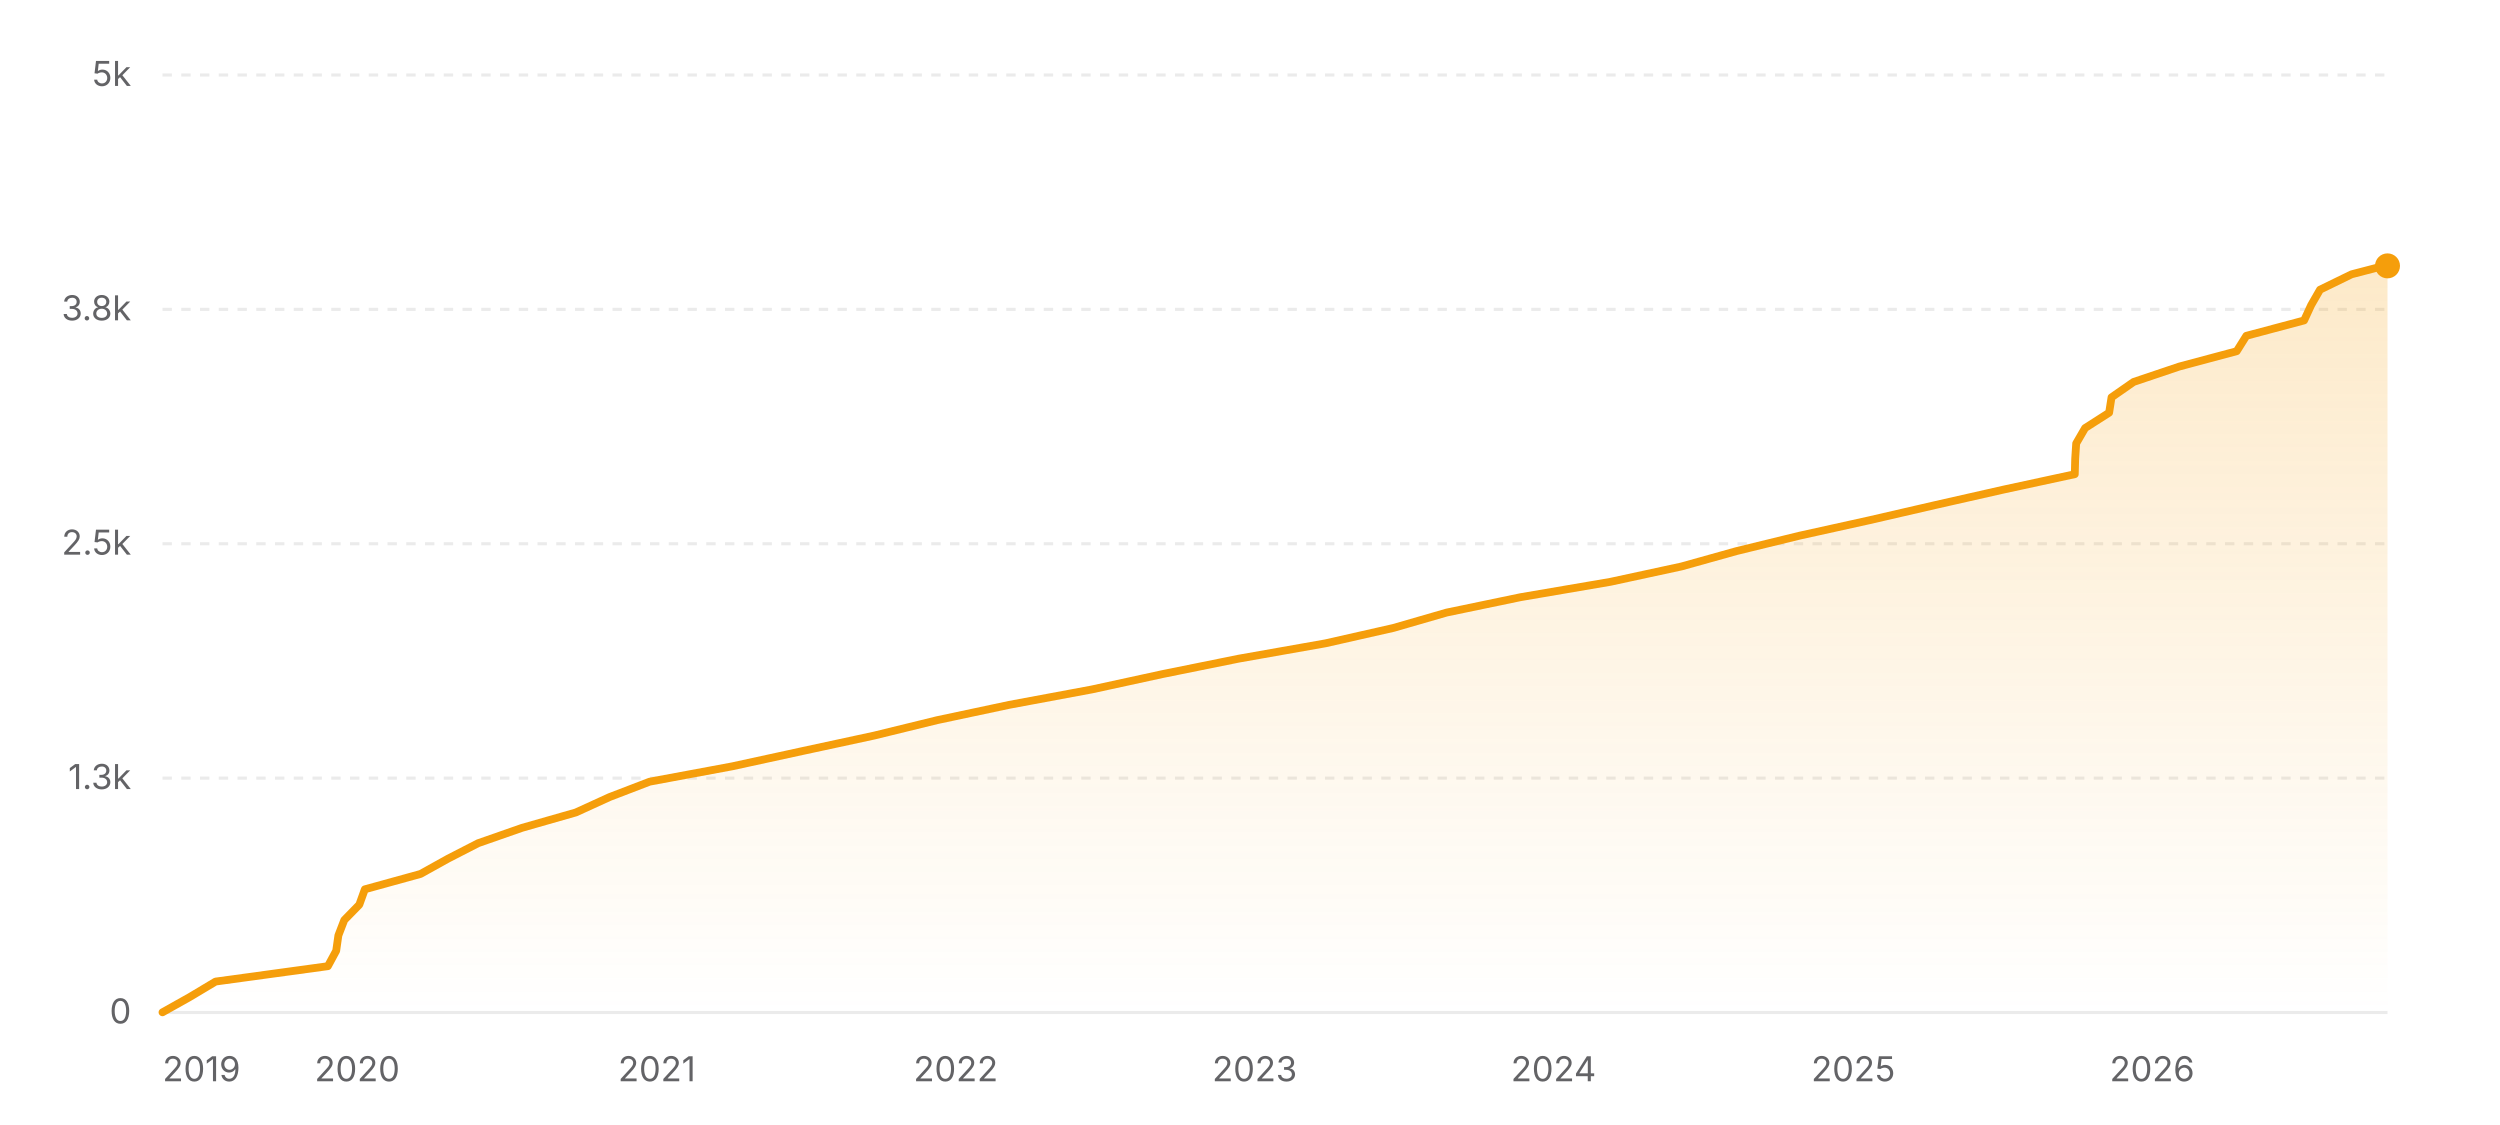
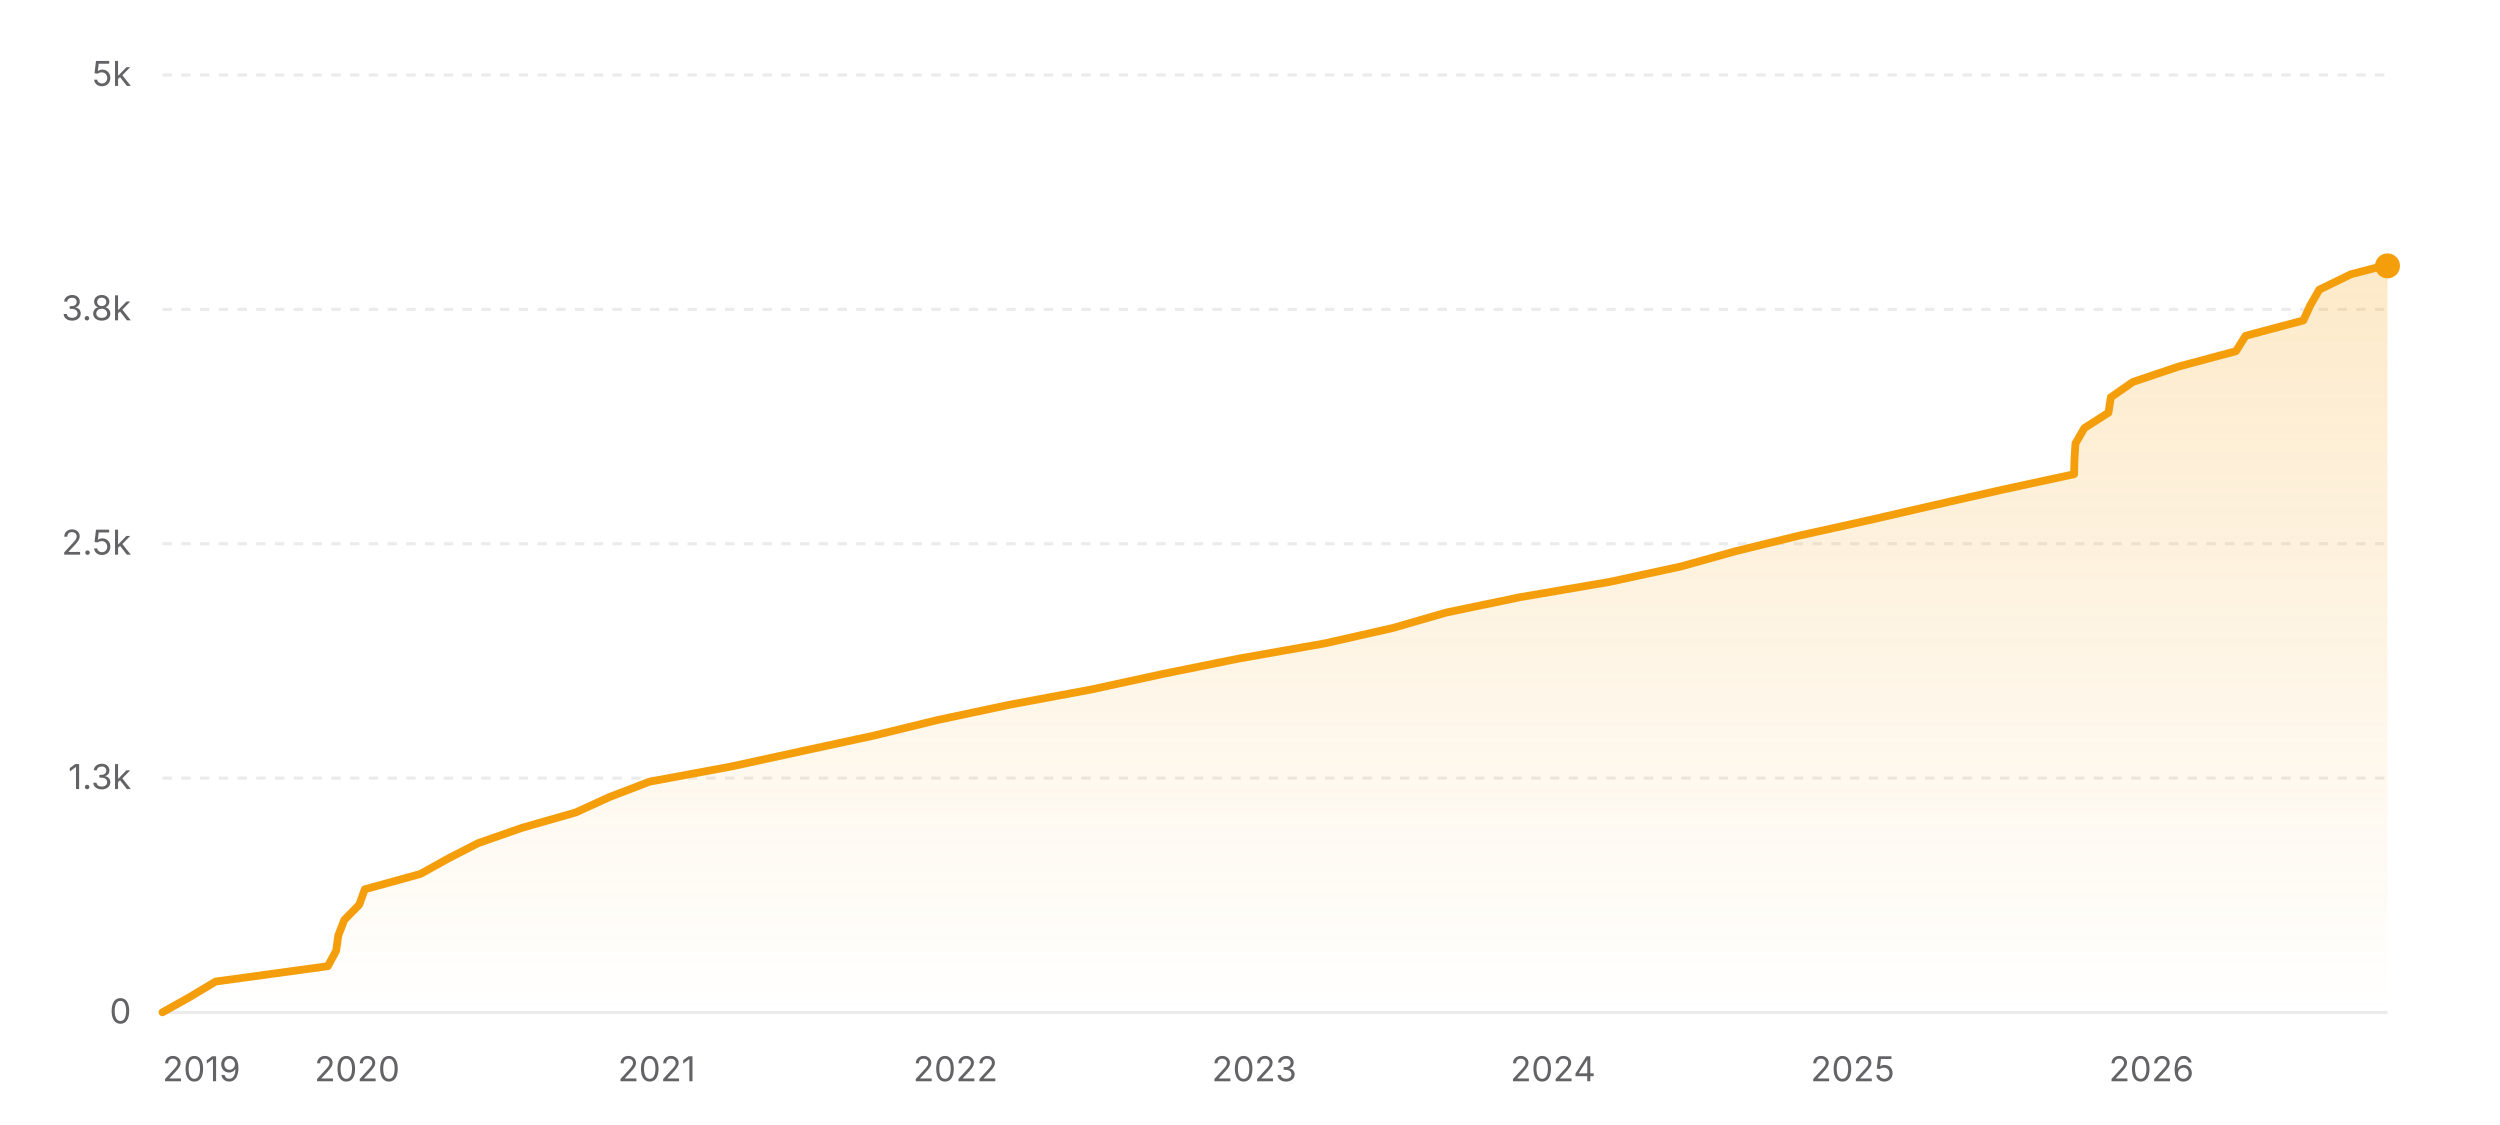
<svg xmlns="http://www.w3.org/2000/svg" width="800" height="360" viewBox="0 0 800 360" role="img" aria-label="Star history of nicejade/markdown-online-editor">
  <defs>
    <linearGradient id="area-light" x1="0" y1="0" x2="0" y2="1">
      <stop offset="0%" stop-color="#f59e0b" stop-opacity="0.22" />
      <stop offset="100%" stop-color="#f59e0b" stop-opacity="0" />
    </linearGradient>
  </defs>
  <line x1="52" y1="324" x2="764" y2="324" stroke="rgba(0,0,0,0.08)" stroke-width="1" />
  <text x="42" y="327.5" text-anchor="end" font-size="11" fill="#636366" font-family="ui-sans-serif, system-ui, -apple-system, BlinkMacSystemFont, 'Segoe UI', sans-serif">0</text>
  <line x1="52" y1="249" x2="764" y2="249" stroke="rgba(0,0,0,0.08)" stroke-width="1" stroke-dasharray="3 3" />
  <text x="42" y="252.5" text-anchor="end" font-size="11" fill="#636366" font-family="ui-sans-serif, system-ui, -apple-system, BlinkMacSystemFont, 'Segoe UI', sans-serif">1.3k</text>
  <line x1="52" y1="174" x2="764" y2="174" stroke="rgba(0,0,0,0.08)" stroke-width="1" stroke-dasharray="3 3" />
  <text x="42" y="177.5" text-anchor="end" font-size="11" fill="#636366" font-family="ui-sans-serif, system-ui, -apple-system, BlinkMacSystemFont, 'Segoe UI', sans-serif">2.5k</text>
  <line x1="52" y1="99" x2="764" y2="99" stroke="rgba(0,0,0,0.08)" stroke-width="1" stroke-dasharray="3 3" />
  <text x="42" y="102.5" text-anchor="end" font-size="11" fill="#636366" font-family="ui-sans-serif, system-ui, -apple-system, BlinkMacSystemFont, 'Segoe UI', sans-serif">3.8k</text>
  <line x1="52" y1="24" x2="764" y2="24" stroke="rgba(0,0,0,0.08)" stroke-width="1" stroke-dasharray="3 3" />
  <text x="42" y="27.5" text-anchor="end" font-size="11" fill="#636366" font-family="ui-sans-serif, system-ui, -apple-system, BlinkMacSystemFont, 'Segoe UI', sans-serif">5k</text>
-   <polygon fill="url(#area-light)" points="52,324 52,323.94 60.77,319.02 68.99,314.1 104.92,309.18 107.58,304.26 108.28,299.34 110.17,294.42 114.98,289.5 116.75,284.58 134.57,279.66 143.43,274.74 153.01,269.82 167.08,264.9 184.29,259.98 195.06,255.06 207.88,250.14 234.34,245.22 256.95,240.3 279.76,235.38 299.86,230.46 323,225.54 349.41,220.62 372.03,215.7 396.34,210.78 424.18,205.86 445.9,200.94 462.92,196.02 486.57,191.1 515.35,186.18 538.11,181.26 555.72,176.34 575.85,171.42 598.11,166.5 619.44,161.58 641.17,156.66 663.93,151.74 664.06,146.82 664.38,141.9 667.23,136.98 674.92,132.06 675.69,127.14 682.76,122.22 697.36,117.3 715.75,112.38 718.83,107.46 737.31,102.54 739.58,97.62 742.41,92.7 752.5,87.78 762.87,85.08 764,85.08 764,324" />
-   <polyline fill="none" stroke="#f59e0b" stroke-width="2.5" stroke-linecap="round" stroke-linejoin="round" points="52,323.94 60.77,319.02 68.99,314.1 104.92,309.18 107.58,304.26 108.28,299.34 110.17,294.42 114.98,289.5 116.75,284.58 134.57,279.66 143.43,274.74 153.01,269.82 167.08,264.9 184.29,259.98 195.06,255.06 207.88,250.14 234.34,245.22 256.95,240.3 279.76,235.38 299.86,230.46 323,225.54 349.41,220.62 372.03,215.7 396.34,210.78 424.18,205.86 445.9,200.94 462.92,196.02 486.57,191.1 515.35,186.18 538.11,181.26 555.72,176.34 575.85,171.42 598.11,166.5 619.44,161.58 641.17,156.66 663.93,151.74 664.06,146.82 664.38,141.9 667.23,136.98 674.92,132.06 675.69,127.14 682.76,122.22 697.36,117.3 715.75,112.38 718.83,107.46 737.31,102.54 739.58,97.62 742.41,92.7 752.5,87.78 762.87,85.08 764,85.08" />
+   <polygon fill="url(#area-light)" points="52,324 52,323.94 60.77,319.02 68.98,314.1 104.9,309.18 107.56,304.26 108.26,299.34 110.15,294.42 114.96,289.5 116.73,284.58 134.54,279.66 143.39,274.74 152.97,269.82 167.04,264.9 184.24,259.98 195.01,255.06 207.82,250.14 234.28,245.22 256.87,240.3 279.67,235.38 299.77,230.46 322.9,225.54 349.3,220.62 371.91,215.7 396.21,210.78 424.04,205.86 445.75,200.94 462.77,196.02 486.41,191.1 515.18,186.18 537.93,181.26 555.54,176.34 575.65,171.42 597.91,166.5 619.23,161.58 640.95,156.66 663.71,151.74 663.83,146.82 664.15,141.9 667,136.98 674.7,132.06 675.46,127.14 682.53,122.22 697.13,117.3 715.5,112.38 718.58,107.46 737.06,102.54 739.33,97.62 742.16,92.7 752.25,87.78 762.61,85.08 764,85.08 764,324" />
+   <polyline fill="none" stroke="#f59e0b" stroke-width="2.5" stroke-linecap="round" stroke-linejoin="round" points="52,323.94 60.77,319.02 68.98,314.1 104.9,309.18 107.56,304.26 108.26,299.34 110.15,294.42 114.96,289.5 116.73,284.58 134.54,279.66 143.39,274.74 152.97,269.82 167.04,264.9 184.24,259.98 195.01,255.06 207.82,250.14 234.28,245.22 256.87,240.3 279.67,235.38 299.77,230.46 322.9,225.54 349.3,220.62 371.91,215.7 396.21,210.78 424.04,205.86 445.75,200.94 462.77,196.02 486.41,191.1 515.18,186.18 537.93,181.26 555.54,176.34 575.65,171.42 597.91,166.5 619.23,161.58 640.95,156.66 663.71,151.74 663.83,146.82 664.15,141.9 667,136.98 674.7,132.06 675.46,127.14 682.53,122.22 697.13,117.3 715.5,112.38 718.58,107.46 737.06,102.54 739.33,97.62 742.16,92.7 752.25,87.78 762.61,85.08 764,85.08" />
  <circle cx="764" cy="85.08" r="4" fill="#f59e0b" />
  <text x="52" y="346" text-anchor="start" font-size="11" fill="#636366" font-family="ui-sans-serif, system-ui, -apple-system, BlinkMacSystemFont, 'Segoe UI', sans-serif">2019</text>
-   <text x="114.3" y="346" text-anchor="middle" font-size="11" fill="#636366" font-family="ui-sans-serif, system-ui, -apple-system, BlinkMacSystemFont, 'Segoe UI', sans-serif">2020</text>
-   <text x="210.2" y="346" text-anchor="middle" font-size="11" fill="#636366" font-family="ui-sans-serif, system-ui, -apple-system, BlinkMacSystemFont, 'Segoe UI', sans-serif">2021</text>
-   <text x="305.85" y="346" text-anchor="middle" font-size="11" fill="#636366" font-family="ui-sans-serif, system-ui, -apple-system, BlinkMacSystemFont, 'Segoe UI', sans-serif">2022</text>
-   <text x="401.49" y="346" text-anchor="middle" font-size="11" fill="#636366" font-family="ui-sans-serif, system-ui, -apple-system, BlinkMacSystemFont, 'Segoe UI', sans-serif">2023</text>
-   <text x="497.13" y="346" text-anchor="middle" font-size="11" fill="#636366" font-family="ui-sans-serif, system-ui, -apple-system, BlinkMacSystemFont, 'Segoe UI', sans-serif">2024</text>
-   <text x="593.04" y="346" text-anchor="middle" font-size="11" fill="#636366" font-family="ui-sans-serif, system-ui, -apple-system, BlinkMacSystemFont, 'Segoe UI', sans-serif">2025</text>
-   <text x="688.68" y="346" text-anchor="middle" font-size="11" fill="#636366" font-family="ui-sans-serif, system-ui, -apple-system, BlinkMacSystemFont, 'Segoe UI', sans-serif">2026</text>
+   <text x="114.28" y="346" text-anchor="middle" font-size="11" fill="#636366" font-family="ui-sans-serif, system-ui, -apple-system, BlinkMacSystemFont, 'Segoe UI', sans-serif">2020</text>
+   <text x="210.15" y="346" text-anchor="middle" font-size="11" fill="#636366" font-family="ui-sans-serif, system-ui, -apple-system, BlinkMacSystemFont, 'Segoe UI', sans-serif">2021</text>
+   <text x="305.75" y="346" text-anchor="middle" font-size="11" fill="#636366" font-family="ui-sans-serif, system-ui, -apple-system, BlinkMacSystemFont, 'Segoe UI', sans-serif">2022</text>
+   <text x="401.36" y="346" text-anchor="middle" font-size="11" fill="#636366" font-family="ui-sans-serif, system-ui, -apple-system, BlinkMacSystemFont, 'Segoe UI', sans-serif">2023</text>
+   <text x="496.97" y="346" text-anchor="middle" font-size="11" fill="#636366" font-family="ui-sans-serif, system-ui, -apple-system, BlinkMacSystemFont, 'Segoe UI', sans-serif">2024</text>
+   <text x="592.84" y="346" text-anchor="middle" font-size="11" fill="#636366" font-family="ui-sans-serif, system-ui, -apple-system, BlinkMacSystemFont, 'Segoe UI', sans-serif">2025</text>
+   <text x="688.44" y="346" text-anchor="middle" font-size="11" fill="#636366" font-family="ui-sans-serif, system-ui, -apple-system, BlinkMacSystemFont, 'Segoe UI', sans-serif">2026</text>
</svg>
